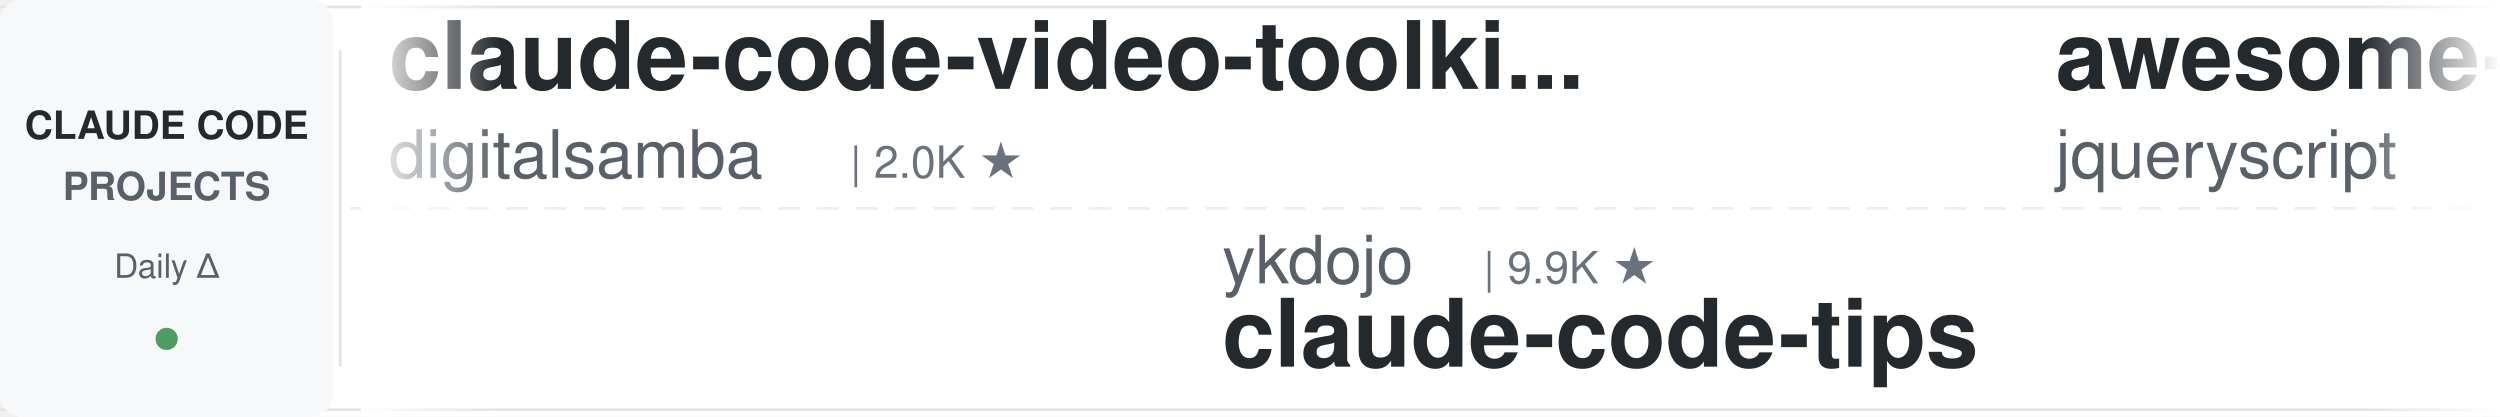
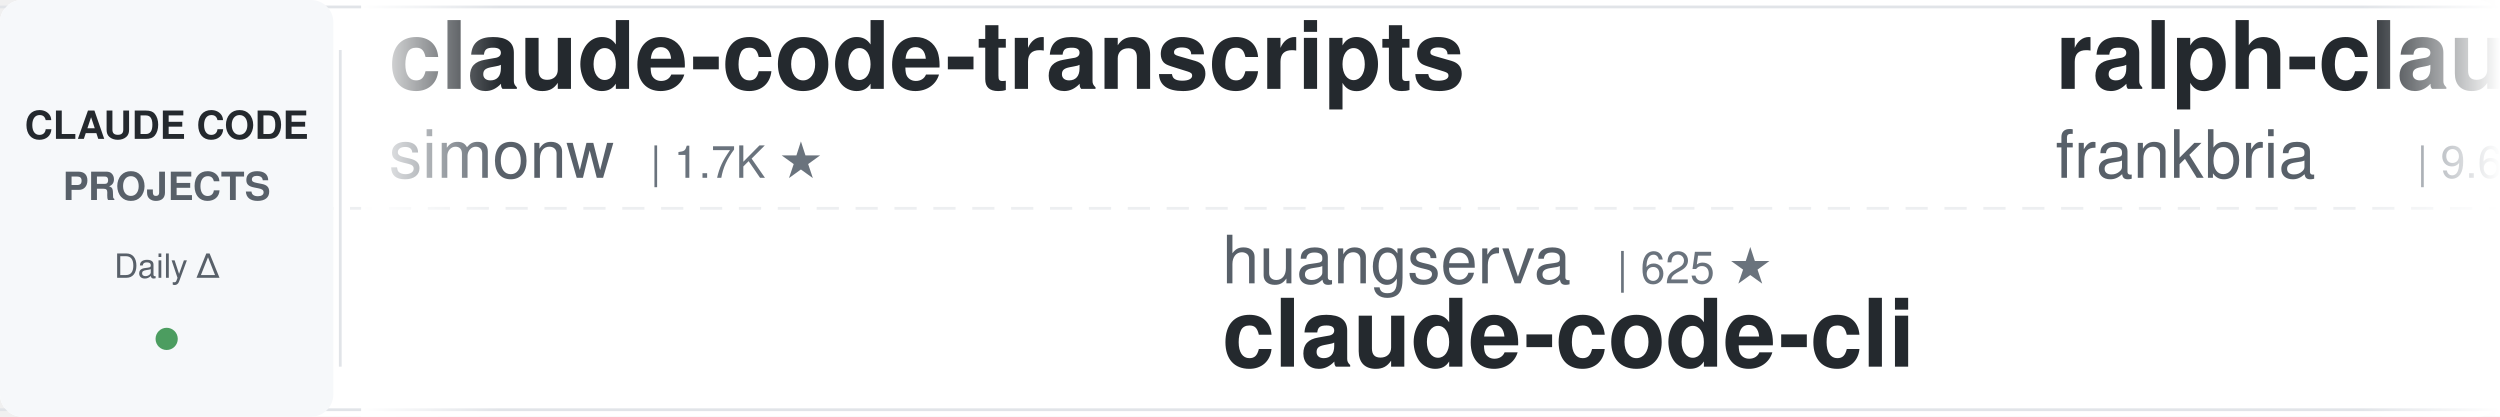
<svg xmlns="http://www.w3.org/2000/svg" width="900" height="150">
  <defs>
    <linearGradient id="leftFade" x1="0%" y1="0%" x2="100%" y2="0%">
      <stop offset="0%" style="stop-color:#ffffff;stop-opacity:1" />
      <stop offset="100%" style="stop-color:#ffffff;stop-opacity:0" />
    </linearGradient>
    <linearGradient id="rightFade" x1="0%" y1="0%" x2="100%" y2="0%">
      <stop offset="0%" style="stop-color:#ffffff;stop-opacity:0" />
      <stop offset="100%" style="stop-color:#ffffff;stop-opacity:1" />
    </linearGradient>
  </defs>
  <rect width="900" height="150" fill="#ffffff" rx="8" />
  <rect x="0" y="2" width="900" height="1" fill="#e1e4e8" />
  <rect x="0" y="147" width="900" height="1" fill="#e1e4e8" />
  <line x1="0" y1="75" x2="900" y2="75" stroke="#e1e4e8" stroke-width="1" stroke-dasharray="8 6" opacity="0.6" />
  <rect x="0" y="0" width="120" height="150" fill="#f6f8fa" rx="8" />
  <text x="60" y="50" font-family="-apple-system, BlinkMacSystemFont, 'Segoe UI', Helvetica, Arial, sans-serif" font-size="14" font-weight="600" fill="#24292e" text-anchor="middle">CLAUDE CODE</text>
  <text x="60" y="72" font-family="-apple-system, BlinkMacSystemFont, 'Segoe UI', Helvetica, Arial, sans-serif" font-size="14" font-weight="600" fill="#586069" text-anchor="middle">PROJECTS</text>
  <text x="60" y="100" font-family="-apple-system, BlinkMacSystemFont, 'Segoe UI', Helvetica, Arial, sans-serif" font-size="12" font-weight="500" fill="#586069" text-anchor="middle">Daily Δ</text>
  <circle cx="60" cy="122" r="4" fill="#22863a" opacity="0.8" />
  <rect x="122" y="18" width="1" height="114" fill="#e1e4e8" />
  <clipPath id="tickerClip">
    <rect x="130" y="0" width="770" height="150" />
  </clipPath>
  <g clip-path="url(#tickerClip)">
    <g id="tickerItems">
      <animateTransform attributeName="transform" attributeType="XML" type="translate" from="0 0" to="-3000 0" dur="54s" repeatCount="indefinite" />
      <g transform="translate(0, 0)">
-         <text x="140" y="32" font-family="-apple-system, BlinkMacSystemFont, 'Segoe UI', Helvetica, Arial, sans-serif" font-size="34" font-weight="600" fill="#24292e">claude-code-video-toolki...</text>
-         <text x="140" y="64" font-family="-apple-system, BlinkMacSystemFont, 'Segoe UI', Helvetica, Arial, sans-serif" font-size="24" font-weight="400" fill="#586069">digitalsamba</text>
-         <text x="306" y="64" font-family="-apple-system, BlinkMacSystemFont, 'Segoe UI', Helvetica, Arial, sans-serif" font-size="16" font-weight="500" fill="#6a737d">| 2.0K ★</text>
+         <text x="140" y="32" font-family="-apple-system, BlinkMacSystemFont, 'Segoe UI', Helvetica, Arial, sans-serif" font-size="34" font-weight="600" fill="#24292e">claude-code-transcripts</text>
+         <text x="140" y="64" font-family="-apple-system, BlinkMacSystemFont, 'Segoe UI', Helvetica, Arial, sans-serif" font-size="24" font-weight="400" fill="#586069">simonw</text>
+         <text x="234" y="64" font-family="-apple-system, BlinkMacSystemFont, 'Segoe UI', Helvetica, Arial, sans-serif" font-size="16" font-weight="500" fill="#6a737d">| 1.7K ★</text>
      </g>
      <g transform="translate(300, 0)">
-         <text x="140" y="102" font-family="-apple-system, BlinkMacSystemFont, 'Segoe UI', Helvetica, Arial, sans-serif" font-size="24" font-weight="400" fill="#586069">ykdojo</text>
-         <text x="234" y="102" font-family="-apple-system, BlinkMacSystemFont, 'Segoe UI', Helvetica, Arial, sans-serif" font-size="16" font-weight="500" fill="#6a737d">| 9.9K ★</text>
-         <text x="140" y="132" font-family="-apple-system, BlinkMacSystemFont, 'Segoe UI', Helvetica, Arial, sans-serif" font-size="34" font-weight="600" fill="#24292e">claude-code-tips</text>
+         <text x="140" y="102" font-family="-apple-system, BlinkMacSystemFont, 'Segoe UI', Helvetica, Arial, sans-serif" font-size="24" font-weight="400" fill="#586069">huangserva</text>
+         <text x="282" y="102" font-family="-apple-system, BlinkMacSystemFont, 'Segoe UI', Helvetica, Arial, sans-serif" font-size="16" font-weight="500" fill="#6a737d">| 625 ★</text>
+         <text x="140" y="132" font-family="-apple-system, BlinkMacSystemFont, 'Segoe UI', Helvetica, Arial, sans-serif" font-size="34" font-weight="600" fill="#24292e">claude-code-cli</text>
      </g>
      <g transform="translate(600, 0)">
-         <text x="140" y="32" font-family="-apple-system, BlinkMacSystemFont, 'Segoe UI', Helvetica, Arial, sans-serif" font-size="34" font-weight="600" fill="#24292e">awesome-claude-code</text>
-         <text x="140" y="64" font-family="-apple-system, BlinkMacSystemFont, 'Segoe UI', Helvetica, Arial, sans-serif" font-size="24" font-weight="400" fill="#586069">jqueryscript</text>
-         <text x="306" y="64" font-family="-apple-system, BlinkMacSystemFont, 'Segoe UI', Helvetica, Arial, sans-serif" font-size="16" font-weight="500" fill="#6a737d">| 504 ★</text>
+         <text x="140" y="32" font-family="-apple-system, BlinkMacSystemFont, 'Segoe UI', Helvetica, Arial, sans-serif" font-size="34" font-weight="600" fill="#24292e">ralph-claude-code</text>
+         <text x="140" y="64" font-family="-apple-system, BlinkMacSystemFont, 'Segoe UI', Helvetica, Arial, sans-serif" font-size="24" font-weight="400" fill="#586069">frankbria</text>
+         <text x="270" y="64" font-family="-apple-system, BlinkMacSystemFont, 'Segoe UI', Helvetica, Arial, sans-serif" font-size="16" font-weight="500" fill="#6a737d">| 9.6K ★</text>
      </g>
      <g transform="translate(900, 0)">
-         <text x="140" y="102" font-family="-apple-system, BlinkMacSystemFont, 'Segoe UI', Helvetica, Arial, sans-serif" font-size="24" font-weight="400" fill="#586069">WorldFlowAI</text>
-         <text x="294" y="102" font-family="-apple-system, BlinkMacSystemFont, 'Segoe UI', Helvetica, Arial, sans-serif" font-size="16" font-weight="500" fill="#6a737d">| 1.7K ★</text>
-         <text x="140" y="132" font-family="-apple-system, BlinkMacSystemFont, 'Segoe UI', Helvetica, Arial, sans-serif" font-size="34" font-weight="600" fill="#24292e">everything-claude-code</text>
+         <text x="140" y="102" font-family="-apple-system, BlinkMacSystemFont, 'Segoe UI', Helvetica, Arial, sans-serif" font-size="24" font-weight="400" fill="#586069">asgeirtj</text>
+         <text x="258" y="102" font-family="-apple-system, BlinkMacSystemFont, 'Segoe UI', Helvetica, Arial, sans-serif" font-size="16" font-weight="500" fill="#6a737d">| 63.6K ★</text>
+         <text x="140" y="132" font-family="-apple-system, BlinkMacSystemFont, 'Segoe UI', Helvetica, Arial, sans-serif" font-size="34" font-weight="600" fill="#24292e">system_prompts_leaks</text>
      </g>
      <g transform="translate(1200, 0)">
-         <text x="140" y="32" font-family="-apple-system, BlinkMacSystemFont, 'Segoe UI', Helvetica, Arial, sans-serif" font-size="34" font-weight="600" fill="#24292e">claude-code-source</text>
-         <text x="140" y="64" font-family="-apple-system, BlinkMacSystemFont, 'Segoe UI', Helvetica, Arial, sans-serif" font-size="24" font-weight="400" fill="#586069">hangsman</text>
-         <text x="258" y="64" font-family="-apple-system, BlinkMacSystemFont, 'Segoe UI', Helvetica, Arial, sans-serif" font-size="16" font-weight="500" fill="#6a737d">| 791 ★</text>
-       </g>
-       <g transform="translate(1500, 0)">
-         <text x="140" y="102" font-family="-apple-system, BlinkMacSystemFont, 'Segoe UI', Helvetica, Arial, sans-serif" font-size="24" font-weight="400" fill="#586069">multica-ai</text>
-         <text x="282" y="102" font-family="-apple-system, BlinkMacSystemFont, 'Segoe UI', Helvetica, Arial, sans-serif" font-size="16" font-weight="500" fill="#6a737d">| 207.5K ★</text>
-         <text x="140" y="132" font-family="-apple-system, BlinkMacSystemFont, 'Segoe UI', Helvetica, Arial, sans-serif" font-size="34" font-weight="600" fill="#24292e">andrej-karpathy-skills</text>
-       </g>
-       <g transform="translate(1800, 0)">
-         <text x="140" y="32" font-family="-apple-system, BlinkMacSystemFont, 'Segoe UI', Helvetica, Arial, sans-serif" font-size="34" font-weight="600" fill="#24292e">claude-code-my-workflow</text>
-         <text x="140" y="64" font-family="-apple-system, BlinkMacSystemFont, 'Segoe UI', Helvetica, Arial, sans-serif" font-size="24" font-weight="400" fill="#586069">pedrohcgs</text>
-         <text x="270" y="64" font-family="-apple-system, BlinkMacSystemFont, 'Segoe UI', Helvetica, Arial, sans-serif" font-size="16" font-weight="500" fill="#6a737d">| 1.5K ★</text>
-       </g>
-       <g transform="translate(2100, 0)">
-         <text x="140" y="102" font-family="-apple-system, BlinkMacSystemFont, 'Segoe UI', Helvetica, Arial, sans-serif" font-size="24" font-weight="400" fill="#586069">Alishahryar1</text>
-         <text x="306" y="102" font-family="-apple-system, BlinkMacSystemFont, 'Segoe UI', Helvetica, Arial, sans-serif" font-size="16" font-weight="500" fill="#6a737d">| 50.1K ★</text>
-         <text x="140" y="132" font-family="-apple-system, BlinkMacSystemFont, 'Segoe UI', Helvetica, Arial, sans-serif" font-size="34" font-weight="600" fill="#24292e">free-claude-code</text>
-       </g>
-       <g transform="translate(2400, 0)">
        <text x="140" y="32" font-family="-apple-system, BlinkMacSystemFont, 'Segoe UI', Helvetica, Arial, sans-serif" font-size="34" font-weight="600" fill="#24292e">Claude-Code-Usage-Monito...</text>
        <text x="140" y="64" font-family="-apple-system, BlinkMacSystemFont, 'Segoe UI', Helvetica, Arial, sans-serif" font-size="24" font-weight="400" fill="#586069">Maciek-roboblog</text>
        <text x="342" y="64" font-family="-apple-system, BlinkMacSystemFont, 'Segoe UI', Helvetica, Arial, sans-serif" font-size="16" font-weight="500" fill="#6a737d">| 8.7K ★</text>
      </g>
+       <g transform="translate(1500, 0)">
+         <text x="140" y="102" font-family="-apple-system, BlinkMacSystemFont, 'Segoe UI', Helvetica, Arial, sans-serif" font-size="24" font-weight="400" fill="#586069">Chachamaru127</text>
+         <text x="318" y="102" font-family="-apple-system, BlinkMacSystemFont, 'Segoe UI', Helvetica, Arial, sans-serif" font-size="16" font-weight="500" fill="#6a737d">| 3.1K ★</text>
+         <text x="140" y="132" font-family="-apple-system, BlinkMacSystemFont, 'Segoe UI', Helvetica, Arial, sans-serif" font-size="34" font-weight="600" fill="#24292e">claude-code-harness</text>
+       </g>
+       <g transform="translate(1800, 0)">
+         <text x="140" y="32" font-family="-apple-system, BlinkMacSystemFont, 'Segoe UI', Helvetica, Arial, sans-serif" font-size="34" font-weight="600" fill="#24292e">andrej-karpathy-skills</text>
+         <text x="140" y="64" font-family="-apple-system, BlinkMacSystemFont, 'Segoe UI', Helvetica, Arial, sans-serif" font-size="24" font-weight="400" fill="#586069">multica-ai</text>
+         <text x="282" y="64" font-family="-apple-system, BlinkMacSystemFont, 'Segoe UI', Helvetica, Arial, sans-serif" font-size="16" font-weight="500" fill="#6a737d">| 207.6K ★</text>
+       </g>
+       <g transform="translate(2100, 0)">
+         <text x="140" y="102" font-family="-apple-system, BlinkMacSystemFont, 'Segoe UI', Helvetica, Arial, sans-serif" font-size="24" font-weight="400" fill="#586069">darcyegb</text>
+         <text x="258" y="102" font-family="-apple-system, BlinkMacSystemFont, 'Segoe UI', Helvetica, Arial, sans-serif" font-size="16" font-weight="500" fill="#6a737d">| 760 ★</text>
+         <text x="140" y="132" font-family="-apple-system, BlinkMacSystemFont, 'Segoe UI', Helvetica, Arial, sans-serif" font-size="34" font-weight="600" fill="#24292e">ClaudeCodeAgents</text>
+       </g>
+       <g transform="translate(2400, 0)">
+         <text x="140" y="32" font-family="-apple-system, BlinkMacSystemFont, 'Segoe UI', Helvetica, Arial, sans-serif" font-size="34" font-weight="600" fill="#24292e">claude-code-hooks-master...</text>
+         <text x="140" y="64" font-family="-apple-system, BlinkMacSystemFont, 'Segoe UI', Helvetica, Arial, sans-serif" font-size="24" font-weight="400" fill="#586069">disler</text>
+         <text x="234" y="64" font-family="-apple-system, BlinkMacSystemFont, 'Segoe UI', Helvetica, Arial, sans-serif" font-size="16" font-weight="500" fill="#6a737d">| 3.9K ★</text>
+       </g>
      <g transform="translate(2700, 0)">
-         <text x="140" y="102" font-family="-apple-system, BlinkMacSystemFont, 'Segoe UI', Helvetica, Arial, sans-serif" font-size="24" font-weight="400" fill="#586069">SeemSeam</text>
-         <text x="258" y="102" font-family="-apple-system, BlinkMacSystemFont, 'Segoe UI', Helvetica, Arial, sans-serif" font-size="16" font-weight="500" fill="#6a737d">| 3.5K ★</text>
-         <text x="140" y="132" font-family="-apple-system, BlinkMacSystemFont, 'Segoe UI', Helvetica, Arial, sans-serif" font-size="34" font-weight="600" fill="#24292e">claude_codex_bridge</text>
+         <text x="140" y="102" font-family="-apple-system, BlinkMacSystemFont, 'Segoe UI', Helvetica, Arial, sans-serif" font-size="24" font-weight="400" fill="#586069">krusemediallc</text>
+         <text x="318" y="102" font-family="-apple-system, BlinkMacSystemFont, 'Segoe UI', Helvetica, Arial, sans-serif" font-size="16" font-weight="500" fill="#6a737d">| 1.4K ★</text>
+         <text x="140" y="132" font-family="-apple-system, BlinkMacSystemFont, 'Segoe UI', Helvetica, Arial, sans-serif" font-size="34" font-weight="600" fill="#24292e">arcads-claude-code</text>
      </g>
      <g transform="translate(3000, 0)">
-         <text x="140" y="32" font-family="-apple-system, BlinkMacSystemFont, 'Segoe UI', Helvetica, Arial, sans-serif" font-size="34" font-weight="600" fill="#24292e">claude-code-video-toolki...</text>
-         <text x="140" y="64" font-family="-apple-system, BlinkMacSystemFont, 'Segoe UI', Helvetica, Arial, sans-serif" font-size="24" font-weight="400" fill="#586069">digitalsamba</text>
-         <text x="306" y="64" font-family="-apple-system, BlinkMacSystemFont, 'Segoe UI', Helvetica, Arial, sans-serif" font-size="16" font-weight="500" fill="#6a737d">| 2.0K ★</text>
+         <text x="140" y="32" font-family="-apple-system, BlinkMacSystemFont, 'Segoe UI', Helvetica, Arial, sans-serif" font-size="34" font-weight="600" fill="#24292e">claude-code-transcripts</text>
+         <text x="140" y="64" font-family="-apple-system, BlinkMacSystemFont, 'Segoe UI', Helvetica, Arial, sans-serif" font-size="24" font-weight="400" fill="#586069">simonw</text>
+         <text x="234" y="64" font-family="-apple-system, BlinkMacSystemFont, 'Segoe UI', Helvetica, Arial, sans-serif" font-size="16" font-weight="500" fill="#6a737d">| 1.7K ★</text>
      </g>
      <g transform="translate(3300, 0)">
-         <text x="140" y="102" font-family="-apple-system, BlinkMacSystemFont, 'Segoe UI', Helvetica, Arial, sans-serif" font-size="24" font-weight="400" fill="#586069">ykdojo</text>
-         <text x="234" y="102" font-family="-apple-system, BlinkMacSystemFont, 'Segoe UI', Helvetica, Arial, sans-serif" font-size="16" font-weight="500" fill="#6a737d">| 9.9K ★</text>
-         <text x="140" y="132" font-family="-apple-system, BlinkMacSystemFont, 'Segoe UI', Helvetica, Arial, sans-serif" font-size="34" font-weight="600" fill="#24292e">claude-code-tips</text>
+         <text x="140" y="102" font-family="-apple-system, BlinkMacSystemFont, 'Segoe UI', Helvetica, Arial, sans-serif" font-size="24" font-weight="400" fill="#586069">huangserva</text>
+         <text x="282" y="102" font-family="-apple-system, BlinkMacSystemFont, 'Segoe UI', Helvetica, Arial, sans-serif" font-size="16" font-weight="500" fill="#6a737d">| 625 ★</text>
+         <text x="140" y="132" font-family="-apple-system, BlinkMacSystemFont, 'Segoe UI', Helvetica, Arial, sans-serif" font-size="34" font-weight="600" fill="#24292e">claude-code-cli</text>
      </g>
      <g transform="translate(3600, 0)">
-         <text x="140" y="32" font-family="-apple-system, BlinkMacSystemFont, 'Segoe UI', Helvetica, Arial, sans-serif" font-size="34" font-weight="600" fill="#24292e">awesome-claude-code</text>
-         <text x="140" y="64" font-family="-apple-system, BlinkMacSystemFont, 'Segoe UI', Helvetica, Arial, sans-serif" font-size="24" font-weight="400" fill="#586069">jqueryscript</text>
-         <text x="306" y="64" font-family="-apple-system, BlinkMacSystemFont, 'Segoe UI', Helvetica, Arial, sans-serif" font-size="16" font-weight="500" fill="#6a737d">| 504 ★</text>
+         <text x="140" y="32" font-family="-apple-system, BlinkMacSystemFont, 'Segoe UI', Helvetica, Arial, sans-serif" font-size="34" font-weight="600" fill="#24292e">ralph-claude-code</text>
+         <text x="140" y="64" font-family="-apple-system, BlinkMacSystemFont, 'Segoe UI', Helvetica, Arial, sans-serif" font-size="24" font-weight="400" fill="#586069">frankbria</text>
+         <text x="270" y="64" font-family="-apple-system, BlinkMacSystemFont, 'Segoe UI', Helvetica, Arial, sans-serif" font-size="16" font-weight="500" fill="#6a737d">| 9.6K ★</text>
      </g>
      <g transform="translate(3900, 0)">
-         <text x="140" y="102" font-family="-apple-system, BlinkMacSystemFont, 'Segoe UI', Helvetica, Arial, sans-serif" font-size="24" font-weight="400" fill="#586069">WorldFlowAI</text>
-         <text x="294" y="102" font-family="-apple-system, BlinkMacSystemFont, 'Segoe UI', Helvetica, Arial, sans-serif" font-size="16" font-weight="500" fill="#6a737d">| 1.7K ★</text>
-         <text x="140" y="132" font-family="-apple-system, BlinkMacSystemFont, 'Segoe UI', Helvetica, Arial, sans-serif" font-size="34" font-weight="600" fill="#24292e">everything-claude-code</text>
+         <text x="140" y="102" font-family="-apple-system, BlinkMacSystemFont, 'Segoe UI', Helvetica, Arial, sans-serif" font-size="24" font-weight="400" fill="#586069">asgeirtj</text>
+         <text x="258" y="102" font-family="-apple-system, BlinkMacSystemFont, 'Segoe UI', Helvetica, Arial, sans-serif" font-size="16" font-weight="500" fill="#6a737d">| 63.6K ★</text>
+         <text x="140" y="132" font-family="-apple-system, BlinkMacSystemFont, 'Segoe UI', Helvetica, Arial, sans-serif" font-size="34" font-weight="600" fill="#24292e">system_prompts_leaks</text>
      </g>
    </g>
  </g>
  <rect x="130" y="0" width="50" height="150" fill="url(#leftFade)" />
  <rect x="850" y="0" width="50" height="150" fill="url(#rightFade)" />
</svg>
